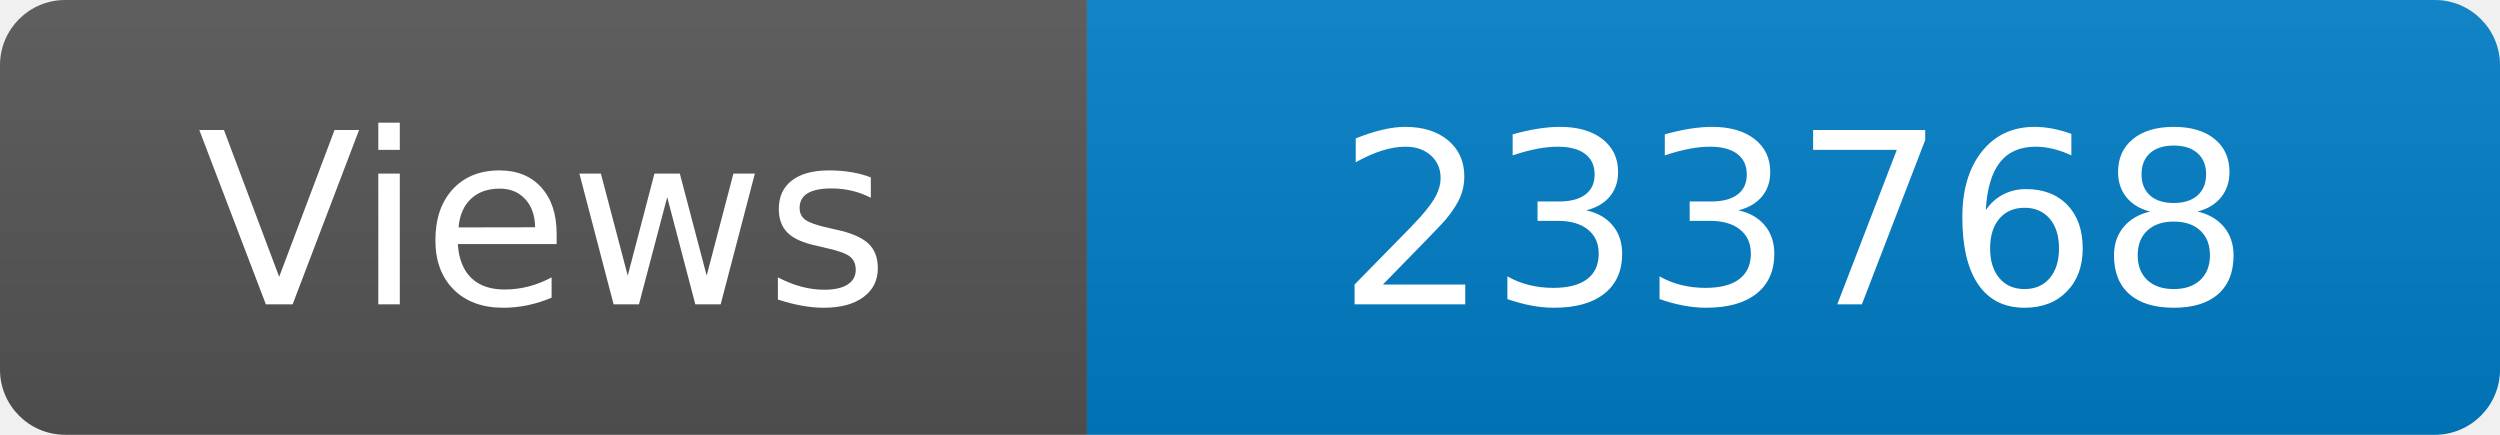
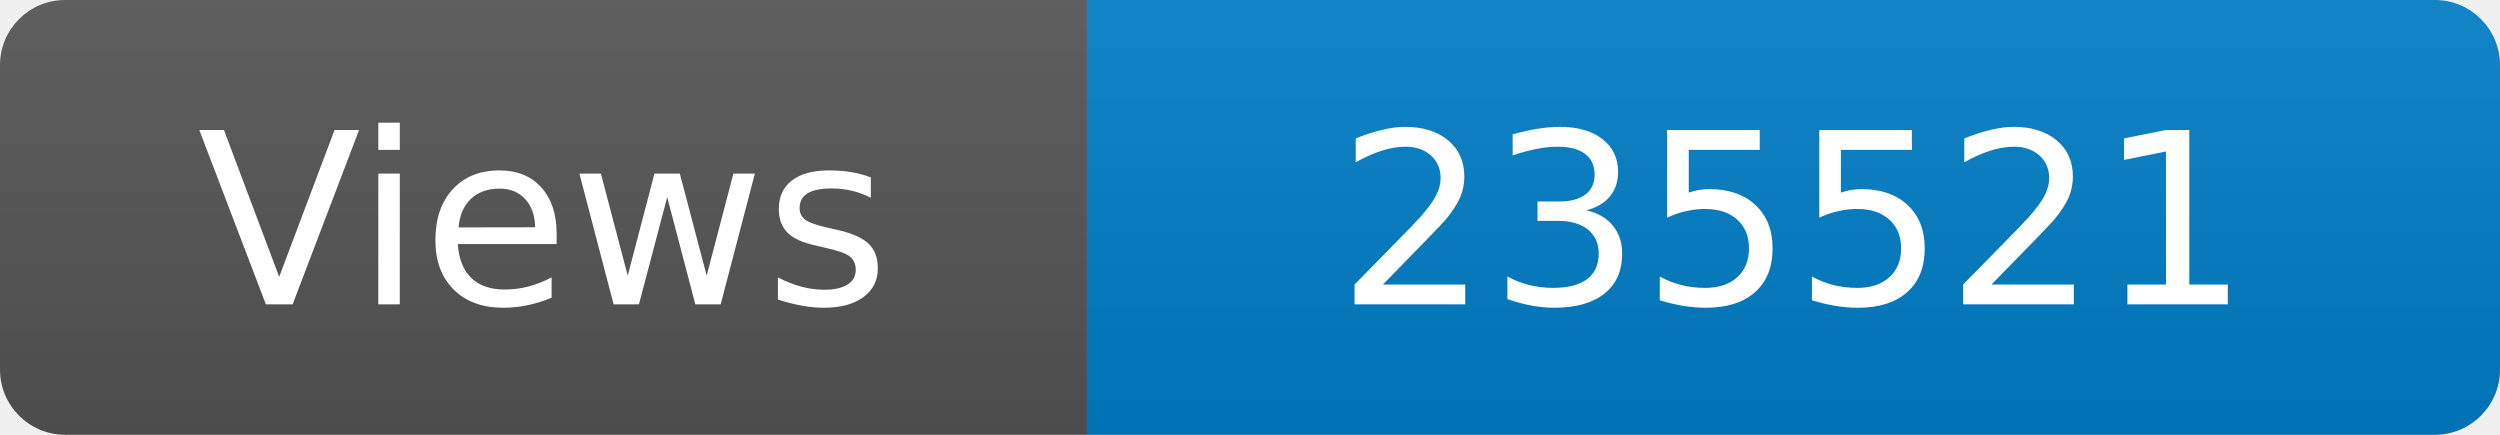
<svg xmlns="http://www.w3.org/2000/svg" width="115" height="20" role="img" aria-label="Maintained?: yes">
  <linearGradient id="s" x2="0" y2="100%">
    <stop offset="0" stop-color="#bbb" stop-opacity=".1" />
    <stop offset="1" stop-opacity=".1" />
  </linearGradient>
  <clipPath id="r">
    <rect width="115" height="20" rx="3" fill="#fff" />
  </clipPath>
  <g clip-path="url(#r)">
    <rect width="50" height="20" fill="#555" />
    <rect x="50" width="160" height="20" fill="#007ec6" />
    <rect width="115" height="20" fill="url(#s)" />
  </g>
  <g fill="#fff" text-anchor="middle" font-family="Verdana,Geneva,DejaVu Sans,sans-serif" font-size="110">
    <text x="250" y="140" transform="scale(.1)" fill="#fff">Views</text>
-     <text x="825" y="140" transform="scale(.1)" fill="#fff">233768</text>
+     <text x="825" y="140" transform="scale(.1)" fill="#fff">235521</text>
  </g>
</svg>
